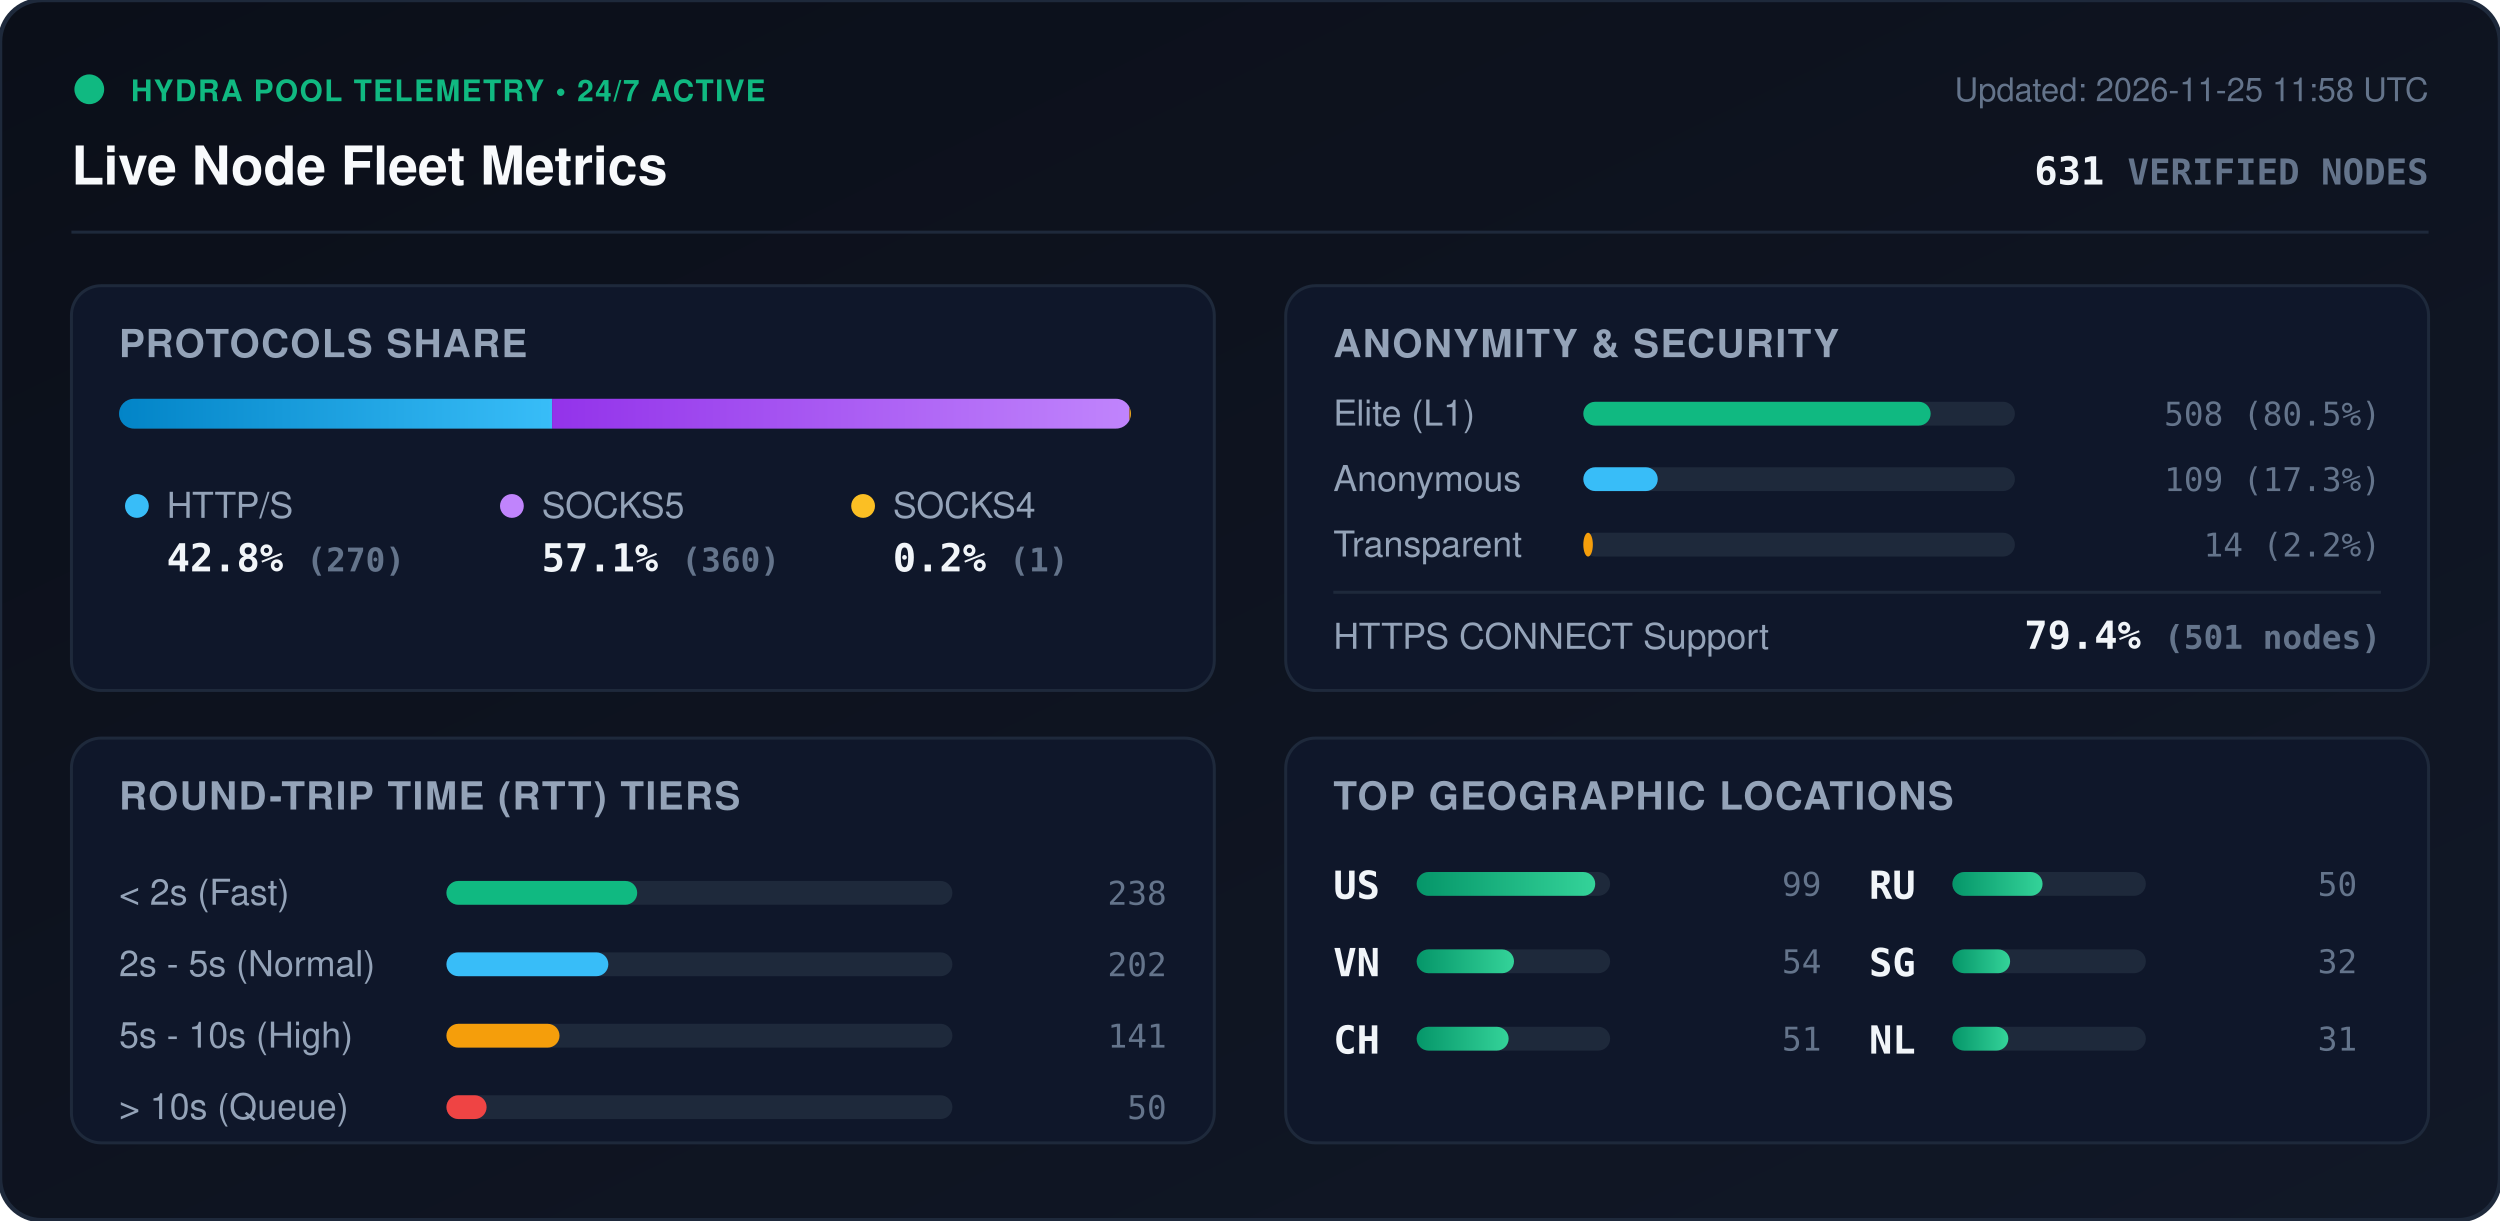
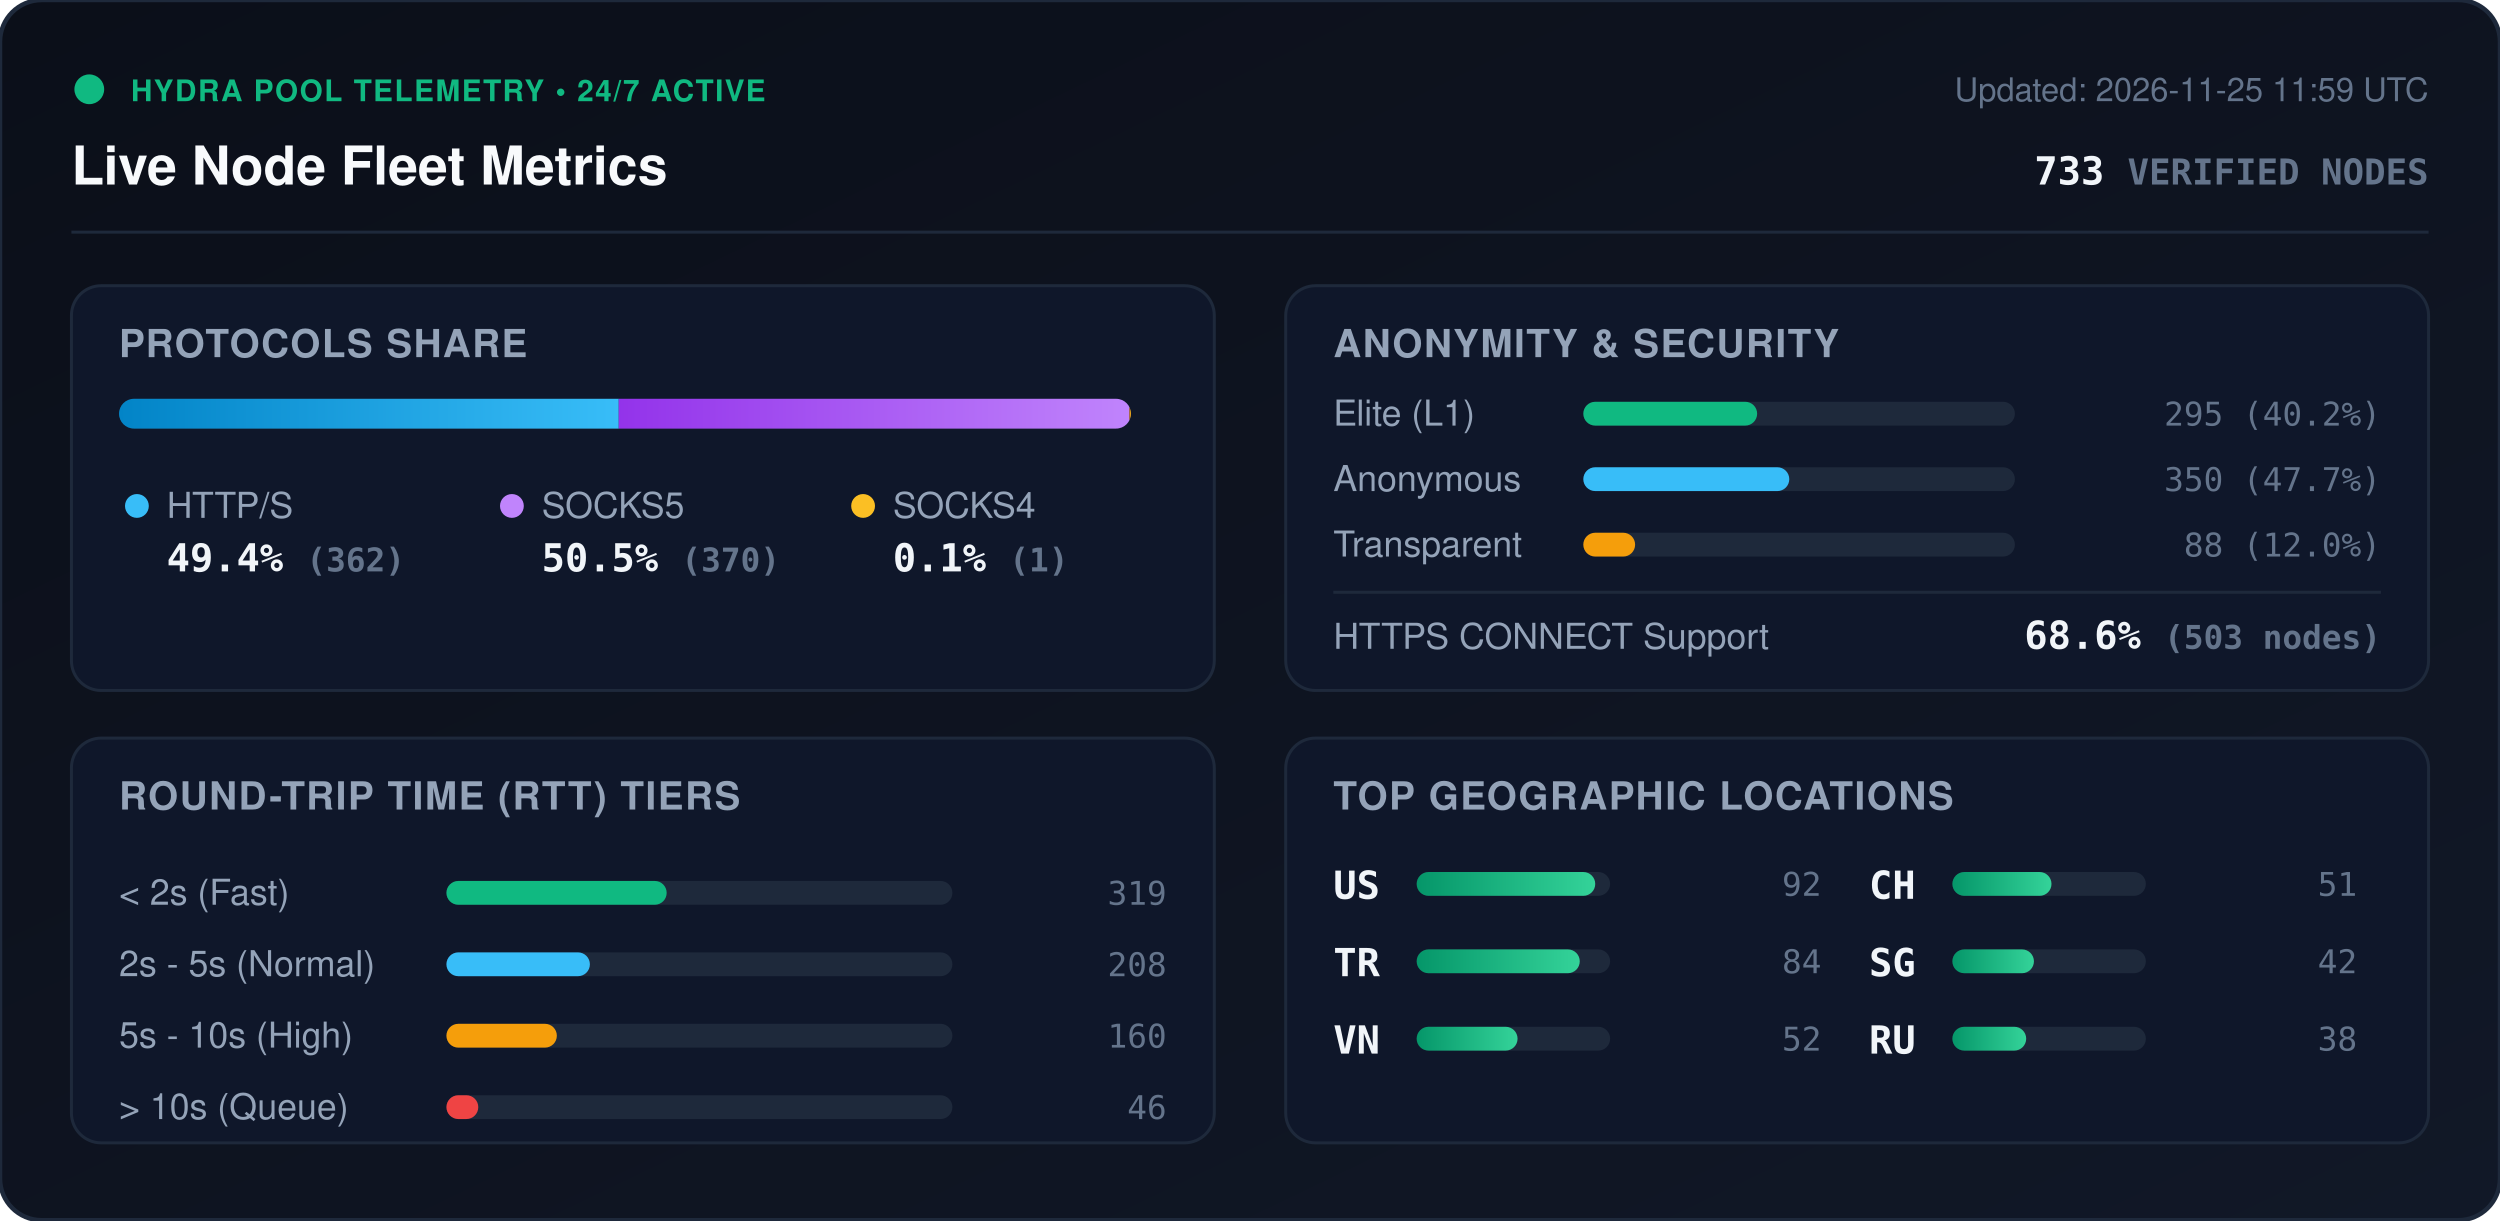
<svg xmlns="http://www.w3.org/2000/svg" viewBox="0 0 840 410" width="840" height="410" style="max-width: 100%; height: auto;">
  <defs>
    <linearGradient id="bg" x1="0%" y1="0%" x2="100%" y2="100%">
      <stop offset="0%" stop-color="#0b0f19" />
      <stop offset="100%" stop-color="#111827" />
    </linearGradient>
    <linearGradient id="bar-http" x1="0%" y1="0%" x2="100%" y2="0%">
      <stop offset="0%" stop-color="#0284c7" />
      <stop offset="100%" stop-color="#38bdf8" />
    </linearGradient>
    <linearGradient id="bar-socks5" x1="0%" y1="0%" x2="100%" y2="0%">
      <stop offset="0%" stop-color="#9333ea" />
      <stop offset="100%" stop-color="#c084fc" />
    </linearGradient>
    <linearGradient id="bar-socks4" x1="0%" y1="0%" x2="100%" y2="0%">
      <stop offset="0%" stop-color="#d97706" />
      <stop offset="100%" stop-color="#fbbf24" />
    </linearGradient>
    <linearGradient id="bar-green" x1="0%" y1="0%" x2="100%" y2="0%">
      <stop offset="0%" stop-color="#059669" />
      <stop offset="100%" stop-color="#34d399" />
    </linearGradient>
    <clipPath id="prog-track-clip">
      <rect width="340.0" height="10" rx="5" />
    </clipPath>
    <style>
      .title { font: 700 18px -apple-system, BlinkMacSystemFont, 'Segoe UI', Helvetica, Arial, sans-serif; fill: #f8fafc; }
      .sub { font: 500 11px -apple-system, BlinkMacSystemFont, 'Segoe UI', Helvetica, Arial, sans-serif; fill: #64748b; }
      .section-hdr { font: 600 13px -apple-system, BlinkMacSystemFont, 'Segoe UI', Helvetica, Arial, sans-serif; fill: #94a3b8; letter-spacing: 0.5px; }
      .metric-val { font: 700 13px -apple-system, BlinkMacSystemFont, 'Segoe UI', Helvetica, Arial, sans-serif; fill: #f1f5f9; }
      .metric-lbl { font: 500 12px -apple-system, BlinkMacSystemFont, 'Segoe UI', Helvetica, Arial, sans-serif; fill: #94a3b8; }
      .badge-txt { font: 700 10px -apple-system, BlinkMacSystemFont, 'Segoe UI', Helvetica, Arial, sans-serif; fill: #10b981; letter-spacing: 0.5px; }
      .mono { font-family: ui-monospace, SFMono-Regular, Menlo, Monaco, Consolas, monospace; }
      .pulse { animation: beacon 2s infinite ease-in-out; }
      @keyframes beacon { 0%, 100% { opacity: 1; } 50% { opacity: 0.35; } }
    </style>
  </defs>
  <rect width="840" height="410" rx="14" fill="url(#bg)" stroke="#1e293b" stroke-width="1.5" />
  <g transform="translate(24, 24)">
    <circle cx="6" cy="6" r="5" fill="#10b981" class="pulse" />
    <text x="20" y="10" class="badge-txt">HYDRA POOL TELEMETRY • 24/7 ACTIVE</text>
    <text x="0" y="38" class="title">Live Node Fleet Metrics</text>
-     <text x="792" y="10" text-anchor="end" class="sub">Updated: 2026-11-25 11:58 UTC</text>
-     <text x="792" y="38" text-anchor="end" class="metric-val mono" fill="#38bdf8">631 <tspan font-size="12" fill="#64748b">VERIFIED NODES</tspan>
+     <text x="792" y="10" text-anchor="end" class="sub">Updated: 2026-11-25 11:59 UTC</text>
+     <text x="792" y="38" text-anchor="end" class="metric-val mono" fill="#38bdf8">733 <tspan font-size="12" fill="#64748b">VERIFIED NODES</tspan>
    </text>
  </g>
  <line x1="24" y1="78" x2="816" y2="78" stroke="#1e293b" stroke-width="1" />
  <g transform="translate(24, 96)">
    <rect width="384" height="136" rx="10" fill="#0f172a" stroke="#1e293b" />
    <text x="16" y="24" class="section-hdr">PROTOCOLS SHARE</text>
    <g transform="translate(16, 38)">
      <rect width="340.0" height="10" rx="5" fill="#1e293b" />
      <g clip-path="url(#prog-track-clip)">
-         <rect x="0" width="145.5" height="10" fill="url(#bar-http)" />
-         <rect x="145.5" width="194.0" height="10" fill="url(#bar-socks5)" />
+         <rect x="0" width="167.9" height="10" fill="url(#bar-http)" />
+         <rect x="167.9" width="171.6" height="10" fill="url(#bar-socks5)" />
        <rect x="339.5" width="0.5" height="10" fill="url(#bar-socks4)" />
      </g>
    </g>
    <g transform="translate(16, 68)">
      <circle cx="6" cy="6" r="4" fill="#38bdf8" />
      <text x="16" y="10" class="metric-lbl">HTTP/S</text>
-       <text x="16" y="28" class="metric-val mono">42.8% <tspan font-size="11" fill="#64748b">(270)</tspan>
+       <text x="16" y="28" class="metric-val mono">49.4% <tspan font-size="11" fill="#64748b">(362)</tspan>
      </text>
      <circle cx="132" cy="6" r="4" fill="#c084fc" />
      <text x="142" y="10" class="metric-lbl">SOCKS5</text>
-       <text x="142" y="28" class="metric-val mono">57.1% <tspan font-size="11" fill="#64748b">(360)</tspan>
+       <text x="142" y="28" class="metric-val mono">50.5% <tspan font-size="11" fill="#64748b">(370)</tspan>
      </text>
      <circle cx="250" cy="6" r="4" fill="#fbbf24" />
      <text x="260" y="10" class="metric-lbl">SOCKS4</text>
-       <text x="260" y="28" class="metric-val mono">0.2% <tspan font-size="11" fill="#64748b">(1)</tspan>
+       <text x="260" y="28" class="metric-val mono">0.1% <tspan font-size="11" fill="#64748b">(1)</tspan>
      </text>
    </g>
  </g>
  <g transform="translate(432, 96)">
    <rect width="384" height="136" rx="10" fill="#0f172a" stroke="#1e293b" />
    <text x="16" y="24" class="section-hdr">ANONYMITY &amp; SECURITY</text>
    <text x="16" y="47" class="metric-lbl">Elite (L1)</text>
    <rect x="100" y="39" width="145.0" height="8" rx="4" fill="#1e293b" />
-     <rect x="100" y="39" width="116.7" height="8" rx="4" fill="#10b981" />
-     <text x="368" y="47" text-anchor="end" class="mono sub" fill="#e2e8f0">508 (80.5%)</text>
+     <rect x="100" y="39" width="58.4" height="8" rx="4" fill="#10b981" />
+     <text x="368" y="47" text-anchor="end" class="mono sub" fill="#e2e8f0">295 (40.2%)</text>
    <text x="16" y="69" class="metric-lbl">Anonymous</text>
    <rect x="100" y="61" width="145.0" height="8" rx="4" fill="#1e293b" />
-     <rect x="100" y="61" width="25.0" height="8" rx="4" fill="#38bdf8" />
-     <text x="368" y="69" text-anchor="end" class="mono sub" fill="#e2e8f0">109 (17.3%)</text>
+     <rect x="100" y="61" width="69.2" height="8" rx="4" fill="#38bdf8" />
+     <text x="368" y="69" text-anchor="end" class="mono sub" fill="#e2e8f0">350 (47.7%)</text>
    <text x="16" y="91" class="metric-lbl">Transparent</text>
    <rect x="100" y="83" width="145.0" height="8" rx="4" fill="#1e293b" />
-     <rect x="100" y="83" width="3.2" height="8" rx="4" fill="#f59e0b" />
-     <text x="368" y="91" text-anchor="end" class="mono sub" fill="#e2e8f0">14 (2.2%)</text>
+     <rect x="100" y="83" width="17.4" height="8" rx="4" fill="#f59e0b" />
+     <text x="368" y="91" text-anchor="end" class="mono sub" fill="#e2e8f0">88 (12.0%)</text>
    <line x1="16" y1="103" x2="368" y2="103" stroke="#1e293b" stroke-width="1" />
    <text x="16" y="122" class="metric-lbl">HTTPS CONNECT Support</text>
-     <text x="368" y="122" text-anchor="end" class="metric-val mono" fill="#34d399">79.4% <tspan font-size="11" fill="#64748b">(501 nodes)</tspan>
+     <text x="368" y="122" text-anchor="end" class="metric-val mono" fill="#34d399">68.6% <tspan font-size="11" fill="#64748b">(503 nodes)</tspan>
    </text>
  </g>
  <g transform="translate(24, 248)">
    <rect width="384" height="136" rx="10" fill="#0f172a" stroke="#1e293b" />
    <text x="16" y="24" class="section-hdr">ROUND-TRIP TIME (RTT) TIERS</text>
    <g transform="translate(16, 42)">
      <text x="0" y="14" class="metric-lbl">&lt; 2s (Fast)</text>
      <rect x="110" y="6" width="170" height="8" rx="4" fill="#1e293b" />
-       <rect x="110" y="6" width="64.1" height="8" rx="4" fill="#10b981" />
-       <text x="352" y="14" text-anchor="end" class="mono sub">238</text>
+       <rect x="110" y="6" width="74.0" height="8" rx="4" fill="#10b981" />
+       <text x="352" y="14" text-anchor="end" class="mono sub">319</text>
      <text x="0" y="38" class="metric-lbl">2s - 5s (Normal)</text>
      <rect x="110" y="30" width="170" height="8" rx="4" fill="#1e293b" />
-       <rect x="110" y="30" width="54.4" height="8" rx="4" fill="#38bdf8" />
-       <text x="352" y="38" text-anchor="end" class="mono sub">202</text>
+       <rect x="110" y="30" width="48.2" height="8" rx="4" fill="#38bdf8" />
+       <text x="352" y="38" text-anchor="end" class="mono sub">208</text>
      <text x="0" y="62" class="metric-lbl">5s - 10s (High)</text>
      <rect x="110" y="54" width="170" height="8" rx="4" fill="#1e293b" />
-       <rect x="110" y="54" width="38.0" height="8" rx="4" fill="#f59e0b" />
-       <text x="352" y="62" text-anchor="end" class="mono sub">141</text>
+       <rect x="110" y="54" width="37.1" height="8" rx="4" fill="#f59e0b" />
+       <text x="352" y="62" text-anchor="end" class="mono sub">160</text>
      <text x="0" y="86" class="metric-lbl">&gt; 10s (Queue)</text>
      <rect x="110" y="78" width="170" height="8" rx="4" fill="#1e293b" />
-       <rect x="110" y="78" width="13.5" height="8" rx="4" fill="#ef4444" />
-       <text x="352" y="86" text-anchor="end" class="mono sub">50</text>
+       <rect x="110" y="78" width="10.7" height="8" rx="4" fill="#ef4444" />
+       <text x="352" y="86" text-anchor="end" class="mono sub">46</text>
    </g>
  </g>
  <g transform="translate(432, 248)">
    <rect width="384" height="136" rx="10" fill="#0f172a" stroke="#1e293b" />
    <text x="16" y="24" class="section-hdr">TOP GEOGRAPHIC LOCATIONS</text>
    <g transform="translate(16, 42)">
      <g transform="translate(0, 0)">
        <text x="0" y="12" class="mono metric-val" font-size="12">US</text>
        <rect x="28" y="3" width="65" height="8" rx="4" fill="#1e293b" />
        <rect x="28" y="3" width="60.0" height="8" rx="4" fill="url(#bar-green)" />
-         <text x="164" y="11" text-anchor="end" class="mono sub">99</text>
+         <text x="164" y="11" text-anchor="end" class="mono sub">92</text>
      </g>
      <g transform="translate(0, 26)">
+         <text x="0" y="12" class="mono metric-val" font-size="12">TR</text>
+         <rect x="28" y="3" width="65" height="8" rx="4" fill="#1e293b" />
+         <rect x="28" y="3" width="54.8" height="8" rx="4" fill="url(#bar-green)" />
+         <text x="164" y="11" text-anchor="end" class="mono sub">84</text>
+       </g>
+       <g transform="translate(0, 52)">
        <text x="0" y="12" class="mono metric-val" font-size="12">VN</text>
        <rect x="28" y="3" width="65" height="8" rx="4" fill="#1e293b" />
-         <rect x="28" y="3" width="32.7" height="8" rx="4" fill="url(#bar-green)" />
-         <text x="164" y="11" text-anchor="end" class="mono sub">54</text>
+         <rect x="28" y="3" width="33.9" height="8" rx="4" fill="url(#bar-green)" />
+         <text x="164" y="11" text-anchor="end" class="mono sub">52</text>
      </g>
-       <g transform="translate(0, 52)">
+       <g transform="translate(180, 0)">
        <text x="0" y="12" class="mono metric-val" font-size="12">CH</text>
        <rect x="28" y="3" width="65" height="8" rx="4" fill="#1e293b" />
-         <rect x="28" y="3" width="30.9" height="8" rx="4" fill="url(#bar-green)" />
+         <rect x="28" y="3" width="33.3" height="8" rx="4" fill="url(#bar-green)" />
        <text x="164" y="11" text-anchor="end" class="mono sub">51</text>
-       </g>
-       <g transform="translate(180, 0)">
-         <text x="0" y="12" class="mono metric-val" font-size="12">RU</text>
-         <rect x="28" y="3" width="65" height="8" rx="4" fill="#1e293b" />
-         <rect x="28" y="3" width="30.3" height="8" rx="4" fill="url(#bar-green)" />
-         <text x="164" y="11" text-anchor="end" class="mono sub">50</text>
      </g>
      <g transform="translate(180, 26)">
        <text x="0" y="12" class="mono metric-val" font-size="12">SG</text>
        <rect x="28" y="3" width="65" height="8" rx="4" fill="#1e293b" />
-         <rect x="28" y="3" width="19.4" height="8" rx="4" fill="url(#bar-green)" />
-         <text x="164" y="11" text-anchor="end" class="mono sub">32</text>
+         <rect x="28" y="3" width="27.4" height="8" rx="4" fill="url(#bar-green)" />
+         <text x="164" y="11" text-anchor="end" class="mono sub">42</text>
      </g>
      <g transform="translate(180, 52)">
-         <text x="0" y="12" class="mono metric-val" font-size="12">NL</text>
+         <text x="0" y="12" class="mono metric-val" font-size="12">RU</text>
        <rect x="28" y="3" width="65" height="8" rx="4" fill="#1e293b" />
-         <rect x="28" y="3" width="18.8" height="8" rx="4" fill="url(#bar-green)" />
-         <text x="164" y="11" text-anchor="end" class="mono sub">31</text>
+         <rect x="28" y="3" width="24.8" height="8" rx="4" fill="url(#bar-green)" />
+         <text x="164" y="11" text-anchor="end" class="mono sub">38</text>
      </g>
    </g>
  </g>
</svg>
